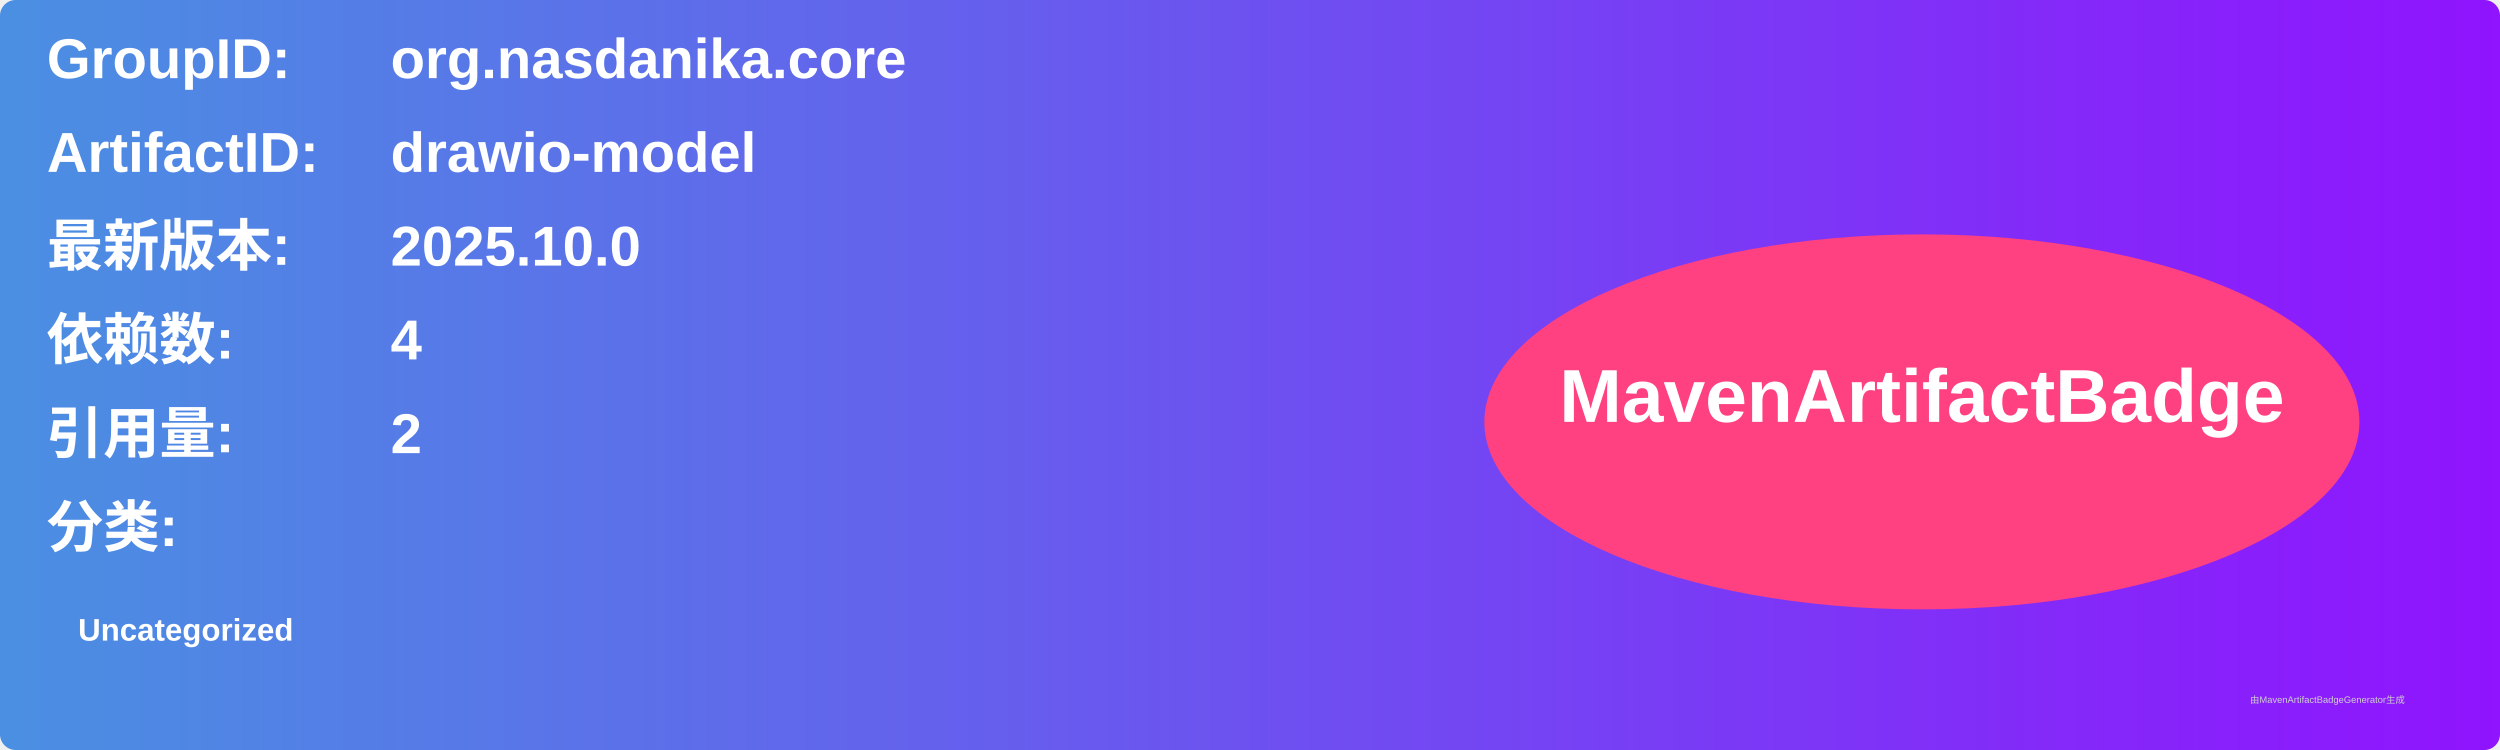
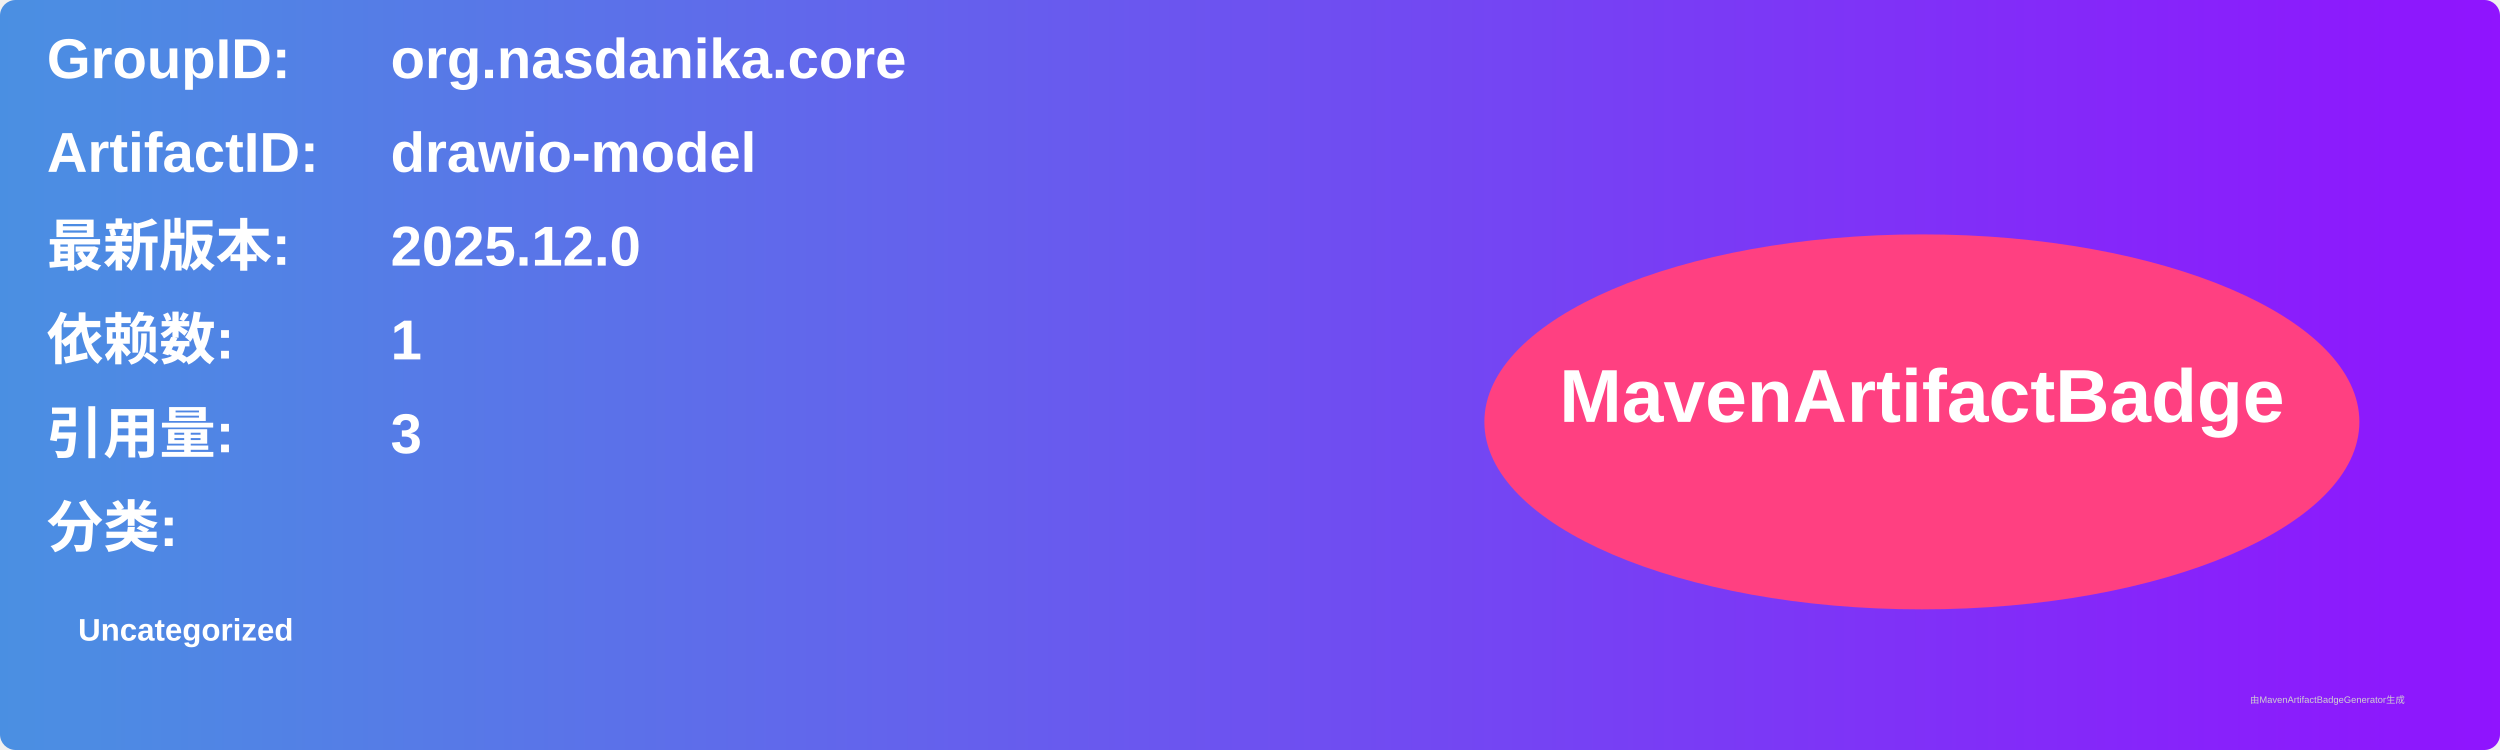
<svg xmlns="http://www.w3.org/2000/svg" width="800" height="240" viewBox="0 0 800 240">
  <linearGradient id="grad" x1="0%" y1="0%" x2="100%" y2="0%">
    <stop offset="0%" stop-color="#4a90e2" />
    <stop offset="100%" stop-color="#9013fe" />
  </linearGradient>
  <rect width="100%" height="100%" rx="5" ry="5" fill="url(#grad)" />
  <g transform="translate(15, 15)">
    <text x="0" y="10" font-family="Arial" font-size="18" fill="white" font-weight="bold" width="260">GroupID:</text>
    <text x="110" y="10" font-family="Arial" font-size="18" fill="white" font-weight="bold" width="460">org.nasdanika.core</text>
    <text x="0" y="40" font-family="Arial" font-size="18" fill="white" font-weight="bold" width="260">ArtifactID:</text>
    <text x="110" y="40" font-family="Arial" font-size="18" fill="white" font-weight="bold" width="460">drawio-model</text>
    <text x="0" y="70" font-family="Arial" font-size="18" fill="white" font-weight="bold">最新版本:</text>
    <text x="110" y="70" font-family="Arial" font-size="18" fill="white" font-weight="bold">
-       <tspan font-weight="bold">2025.10.0</tspan>
+       <tspan font-weight="bold">2025.12.0</tspan>
    </text>
    <text x="0" y="100" font-family="Arial" font-size="18" fill="white" font-weight="bold">依赖数: </text>
    <text x="110" y="100" font-family="Arial" font-size="18" fill="white">
-       <tspan font-weight="bold">4</tspan>
+       <tspan font-weight="bold">1</tspan>
    </text>
    <text x="0" y="130" font-family="Arial" font-size="18" fill="white" font-weight="bold">引用量: </text>
    <text x="110" y="130" font-family="Arial" font-size="18" fill="white">
-       <tspan font-weight="bold">2</tspan>
+       <tspan font-weight="bold">3</tspan>
    </text>
    <text x="0" y="160" font-family="Arial" font-size="18" fill="white" font-weight="bold">分类:</text>
    <text x="10" y="190" font-family="Arial" font-size="10" fill="white">
      <tspan font-weight="bold">Uncategorized</tspan>
    </text>
    <ellipse cx="600" cy="120" rx="140" ry="60" fill="#ff4081" />
    <text x="600" y="120" text-anchor="middle" font-family="Arial" font-size="24" fill="white" font-weight="bold">MavenArtifactBadge</text>
  </g>
  <text x="720" y="225" font-family="Arial" font-size="3" fill="#d0d0d0">由MavenArtifactBadgeGenerator生成</text>
</svg>
